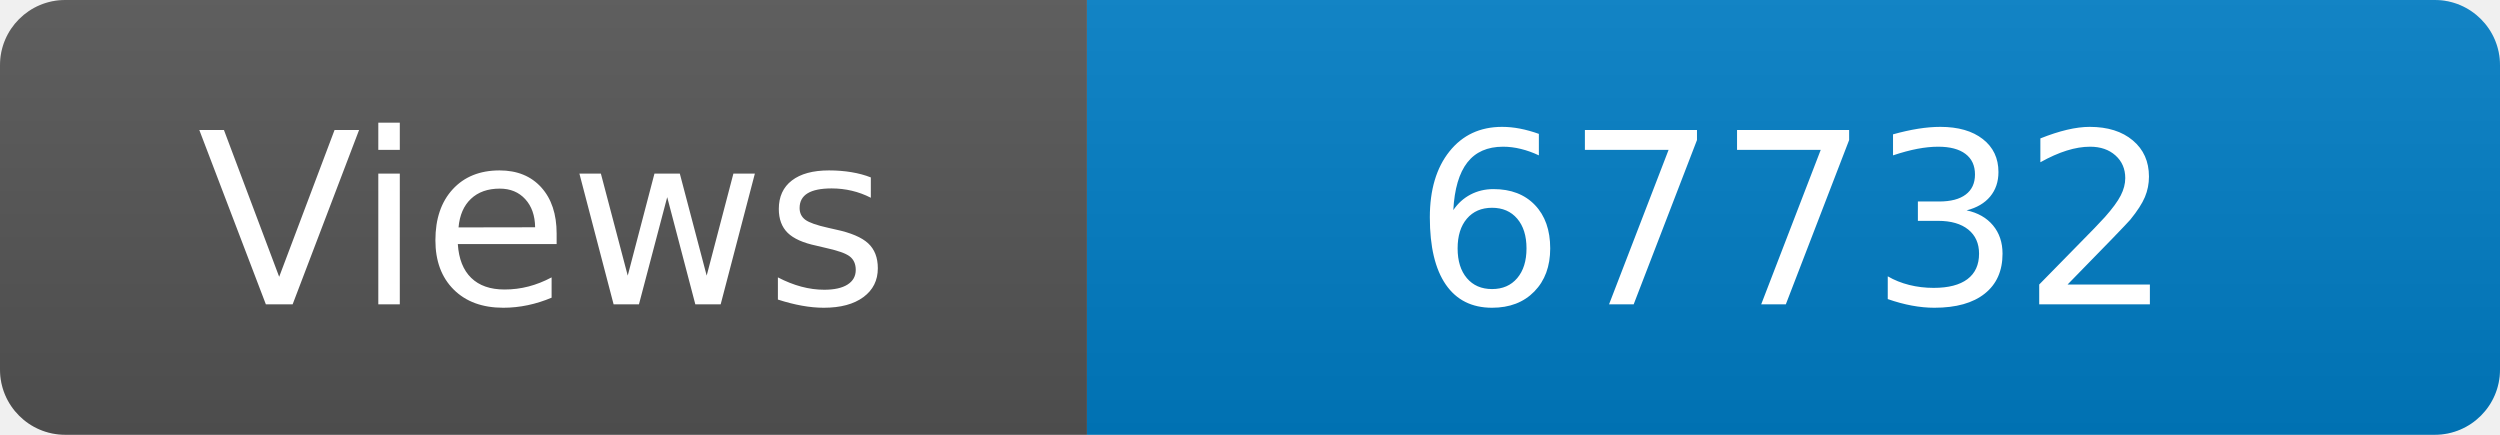
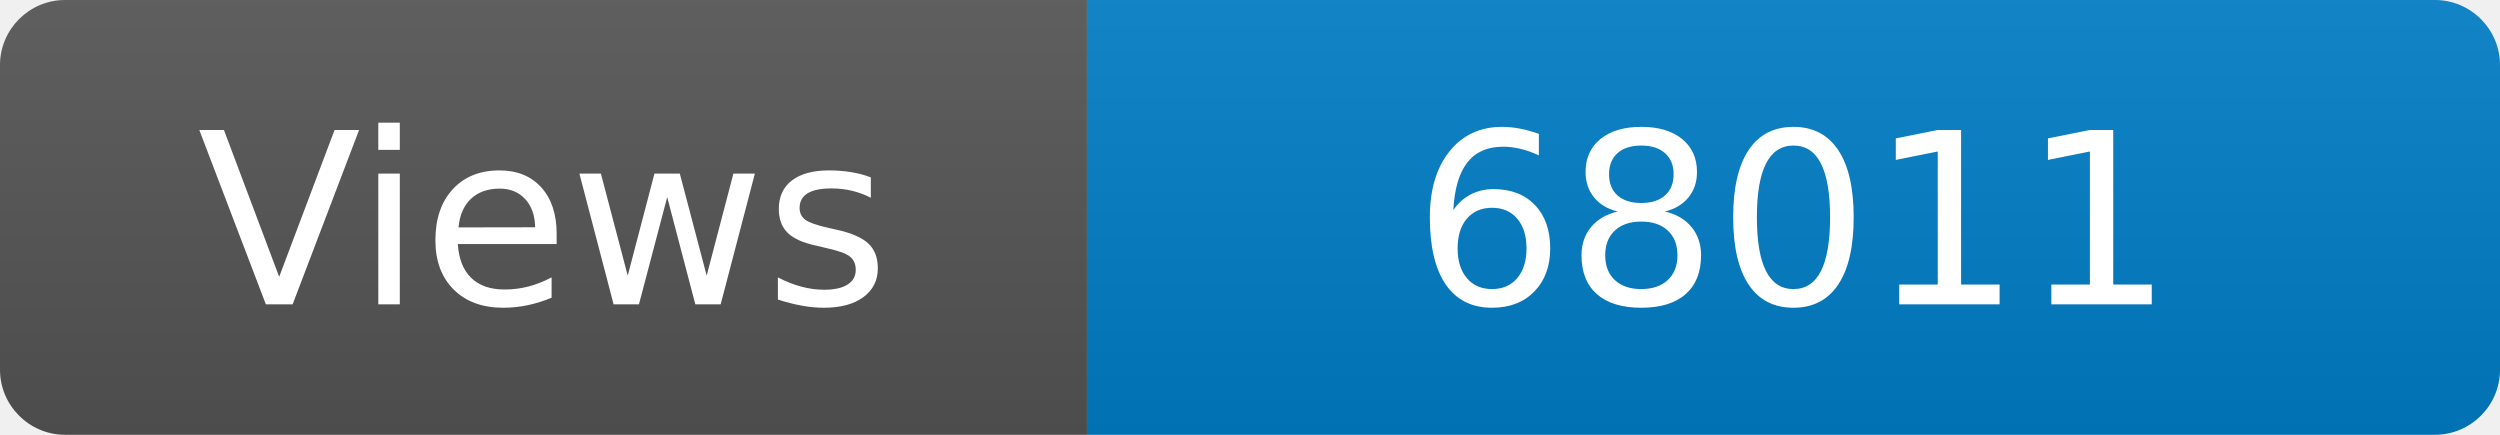
<svg xmlns="http://www.w3.org/2000/svg" width="115" height="20" role="img" aria-label="Maintained?: yes">
  <linearGradient id="s" x2="0" y2="100%">
    <stop offset="0" stop-color="#bbb" stop-opacity=".1" />
    <stop offset="1" stop-opacity=".1" />
  </linearGradient>
  <clipPath id="r">
    <rect width="115" height="20" rx="3" fill="#fff" />
  </clipPath>
  <g clip-path="url(#r)">
    <rect width="50" height="20" fill="#555" />
    <rect x="50" width="160" height="20" fill="#007ec6" />
    <rect width="115" height="20" fill="url(#s)" />
  </g>
  <g fill="#fff" text-anchor="middle" font-family="Verdana,Geneva,DejaVu Sans,sans-serif" font-size="110">
    <text x="250" y="140" transform="scale(.1)" fill="#fff">Views</text>
-     <text x="825" y="140" transform="scale(.1)" fill="#fff">67732</text>
+     <text x="825" y="140" transform="scale(.1)" fill="#fff">68011</text>
  </g>
</svg>
